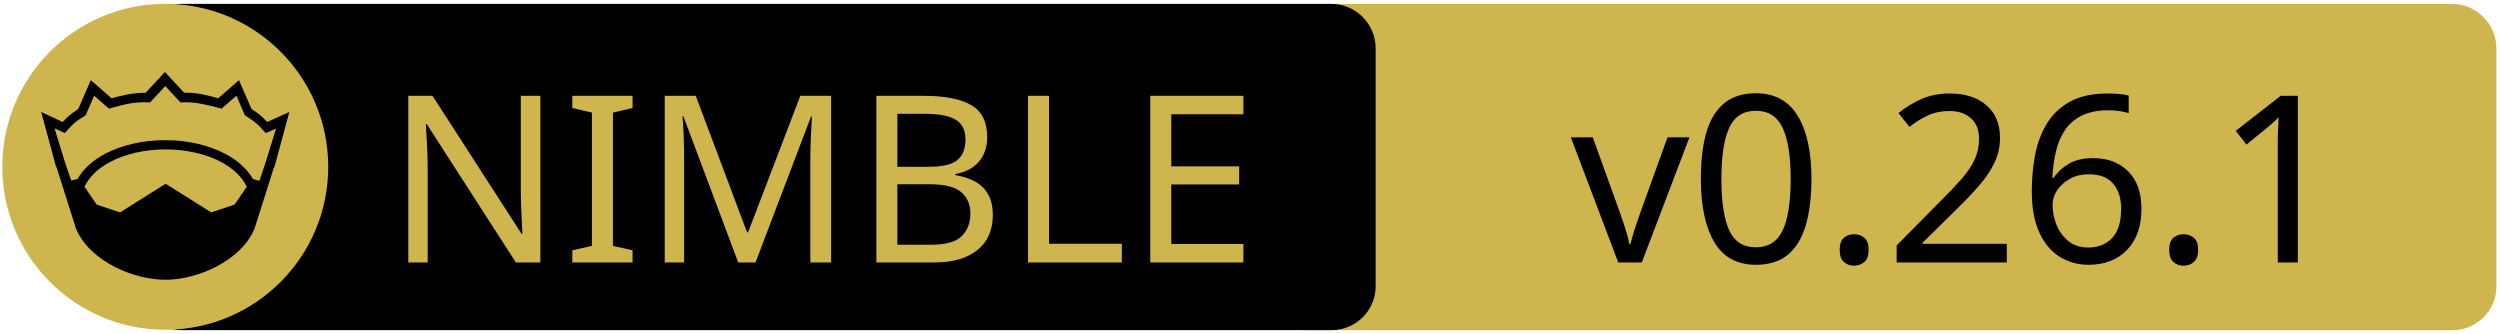
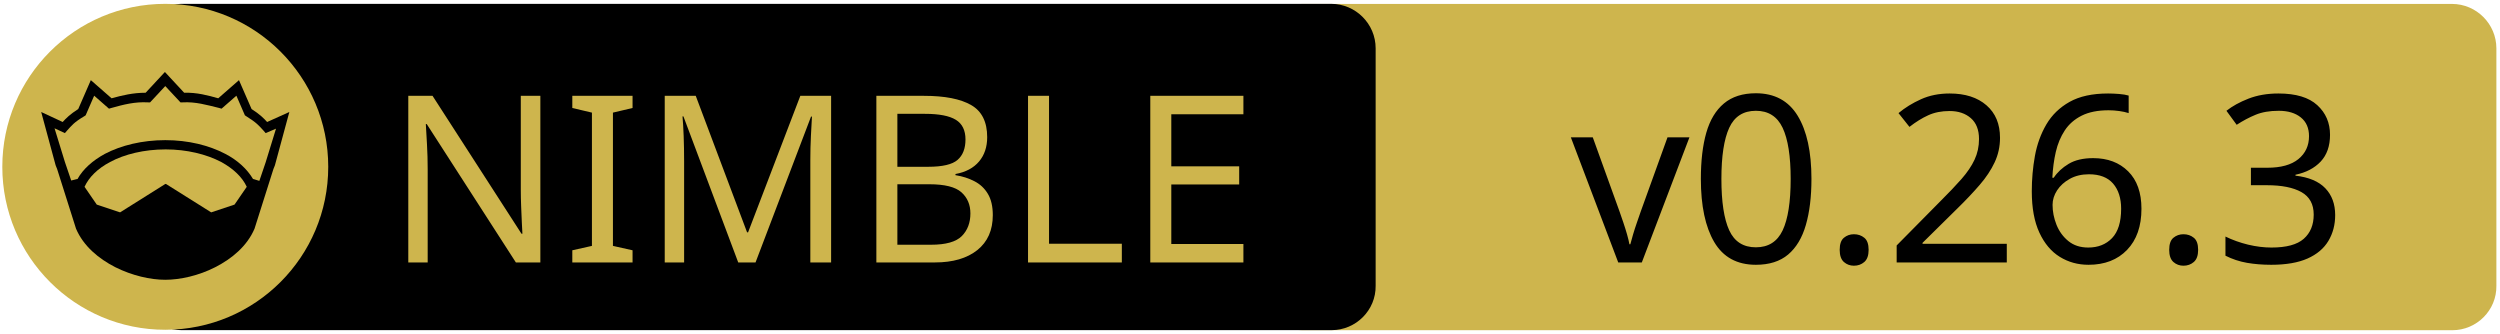
<svg xmlns="http://www.w3.org/2000/svg" xmlns:xlink="http://www.w3.org/1999/xlink" width="675" height="90" xml:space="preserve" version="1.1">
  <a xlink:href="https://github.com/elcritch/figdraw">
    <g>
      <path fill="#CEB54D" id="svg_15" d="m662.123,89.159l-310.5,0c-6.6,0 -12,-5.4 -12,-12l0,-64.1c0,-6.6 5.4,-12 12,-12l310.4,0c6.6,0 12,5.4 12,12l0,64.1c0.1,6.6 -5.3,12 -11.9,12z" />
      <path id="svg_1" d="m359.524,89.139l-310.5,0c-6.6,0 -12,-5.4 -12,-12l0,-64.1c0,-6.6 5.4,-12 12,-12l310.4,0c6.6,0 12,5.4 12,12l0,64.1c0.1,6.6 -5.3,12 -11.9,12z" />
      <rect id="svg_2" fill="none" height="45.9" width="315.3" class="st0" y="24.539" x="60.224" />
      <circle id="svg_4" fill="#CEB54D" r="44" cy="45.039" cx="44.624" class="st1" />
      <g id="XMLID_4_">
        <path id="svg_5" d="m78.124,30.239l-3.9,14.4l-0.4,1l-5.1,16.1c0,0 0,0 0,0c-2,4.7 -6.1,8.1 -10.6,10.4c-4.5,2.3 -9.5,3.4 -13.5,3.4c-4,0 -8.9,-1.1 -13.5,-3.4c-4.5,-2.3 -8.6,-5.7 -10.6,-10.4c0,0 0,0 0,0l-5.1,-16.1l-0.4,-1l-3.9,-14.4l5.8,2.7c0.9,-1 2,-2.1 4.2,-3.5l3.4,-7.8l5.6,4.9c2.9,-0.8 5.8,-1.5 9.2,-1.5l5.2,-5.6l5.2,5.6c3.4,-0.1 6.4,0.7 9.2,1.5l5.6,-4.9l3.4,7.8c2.2,1.4 3.3,2.5 4.2,3.5l6,-2.7z" />
        <g id="XMLID_6_">
          <g id="svg_6">
            <path id="svg_7" fill="#CEB54D" d="m66.624,50.439l-3.3,4.8l-6.3,2.1l-12.1,-7.6c-0.1,-0.1 -0.3,-0.1 -0.4,0l-12.1,7.6l-6.3,-2.1l-3.3,-4.8c1.2,-2.6 3.5,-4.9 6.9,-6.7c3.9,-2.1 9.2,-3.4 15,-3.4c5.7,0 11,1.3 15,3.4c3.3,1.8 5.7,4.1 6.9,6.7z" class="st1" />
          </g>
          <g id="svg_8" />
        </g>
        <g id="XMLID_5_">
          <g id="svg_9">
            <path id="svg_10" fill="#CEB54D" d="m74.524,34.739l-2.8,9.1l-1.7,5l-1.6,-0.5c0,0 -0.1,0 -0.1,0c-1.6,-2.7 -4.2,-5.1 -7.5,-6.8c-4.4,-2.3 -10,-3.7 -16.2,-3.7c-6.2,0 -11.9,1.4 -16.3,3.7c-3.3,1.8 -5.9,4.1 -7.4,6.8c0,0 -0.1,0 -0.1,0l-1.6,0.4l-1.7,-5l-2.8,-9.1l2.8,1.3l0.6,-0.7c1.2,-1.3 1.8,-2.2 4.7,-3.9l0.3,-0.2l2.3,-5.3l4,3.5l0.7,-0.2c3.2,-0.9 6.3,-1.7 9.8,-1.5l0.6,0l4.1,-4.4l4.1,4.4l0.6,0c3.5,-0.2 6.5,0.7 9.8,1.5l0.7,0.2l4,-3.5l2.3,5.3l0.3,0.2c2.9,1.8 3.5,2.6 4.7,3.9l0.6,0.7l2.8,-1.2z" class="st1" />
          </g>
          <g id="svg_11" />
        </g>
      </g>
      <text x="-442" y="-350.021" id="svg_16" font-size="63px" font-family="'PT Sans Caption', 'Tahoma', 'Helvetica Neue Medium', 'PT Sans', sans-serif" fill="#CEB54D" class="st1 st2 st3" transform="matrix(1 0 0 1 546.13 420.879)">NIMBLE</text>
-       <text x="-122.0" y="-350.012" id="svg_17" font-size="63.012px" font-family="'PT Sans Caption', 'Tahoma', 'Helvetica Neue Medium', 'PT Sans', sans-serif" fill="#000000" class="st1 st2 st3" transform="matrix(1 0 0 1 546.13 420.879)">v0.26.1</text>
+       <text x="-122.0" y="-350.012" id="svg_17" font-size="63.012px" font-family="'PT Sans Caption', 'Tahoma', 'Helvetica Neue Medium', 'PT Sans', sans-serif" fill="#000000" class="st1 st2 st3" transform="matrix(1 0 0 1 546.13 420.879)">v0.26.3</text>
    </g>
  </a>
</svg>
